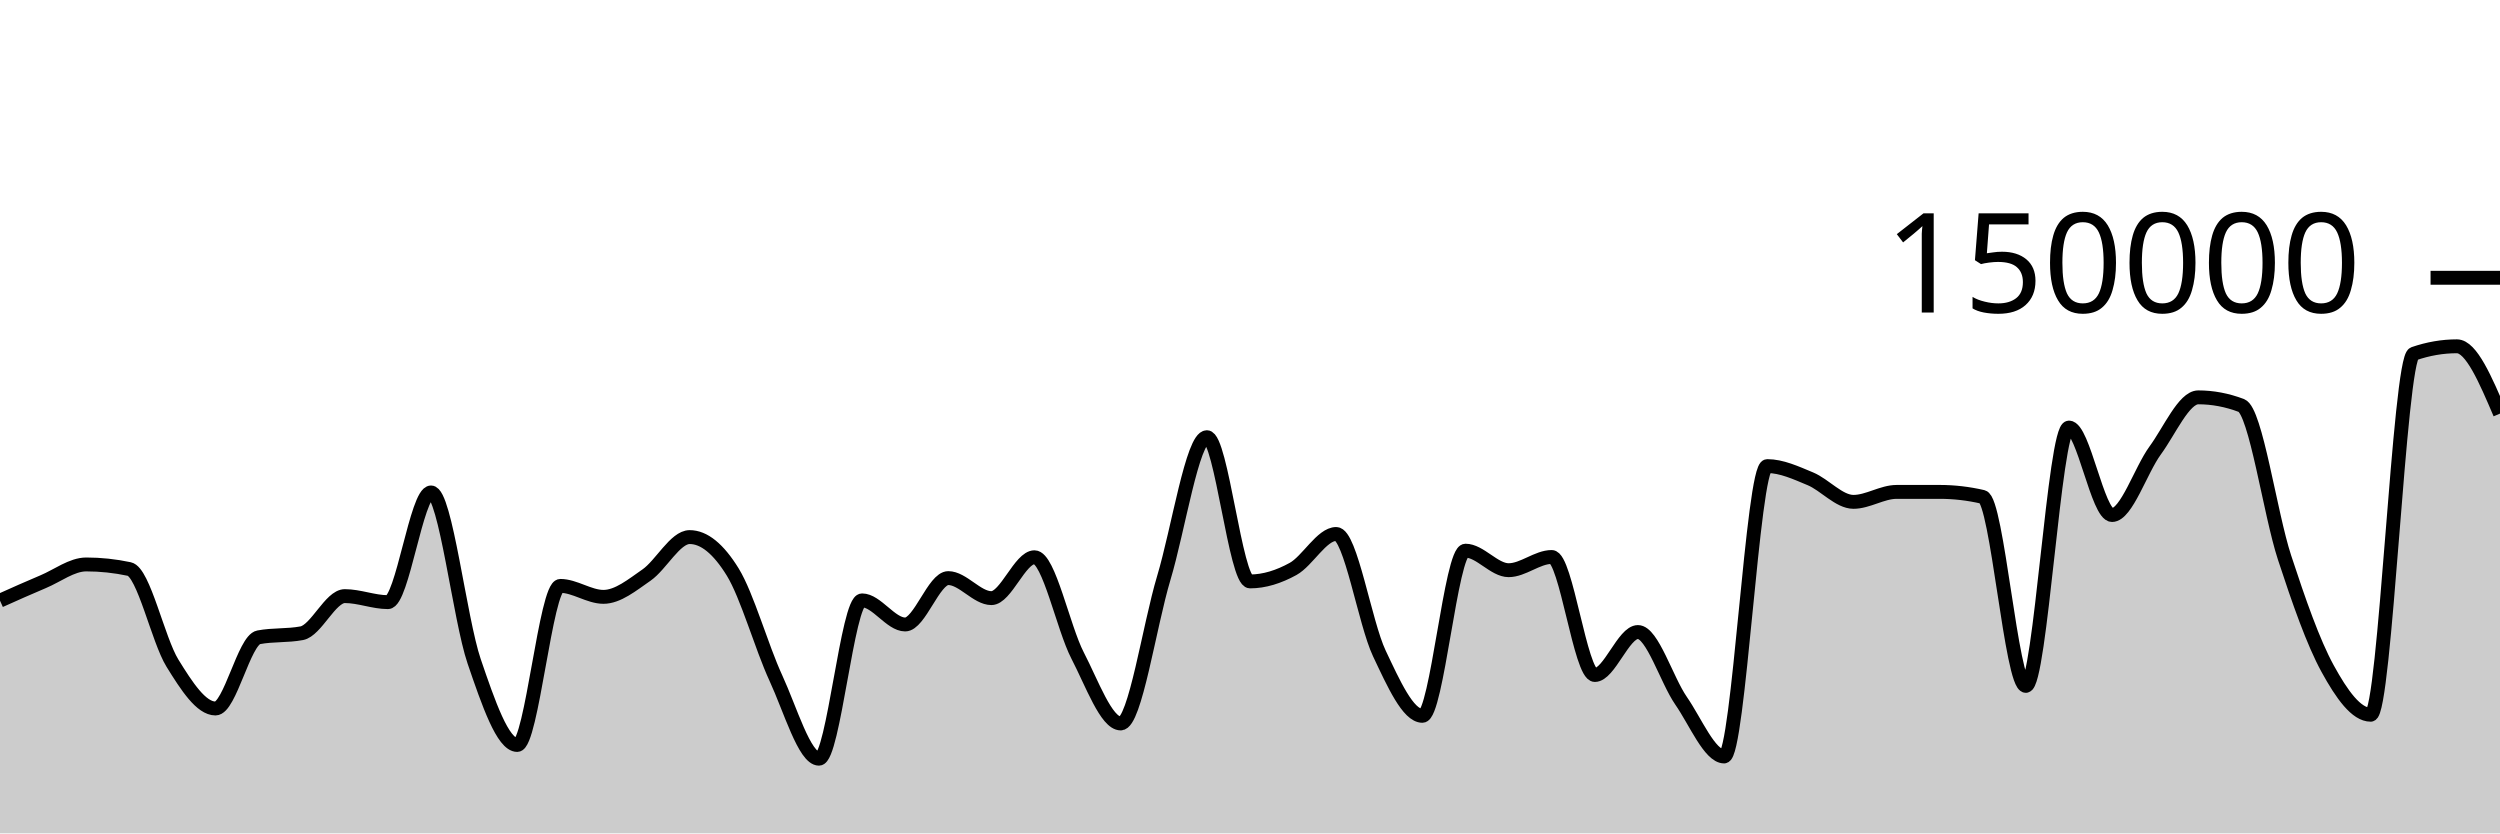
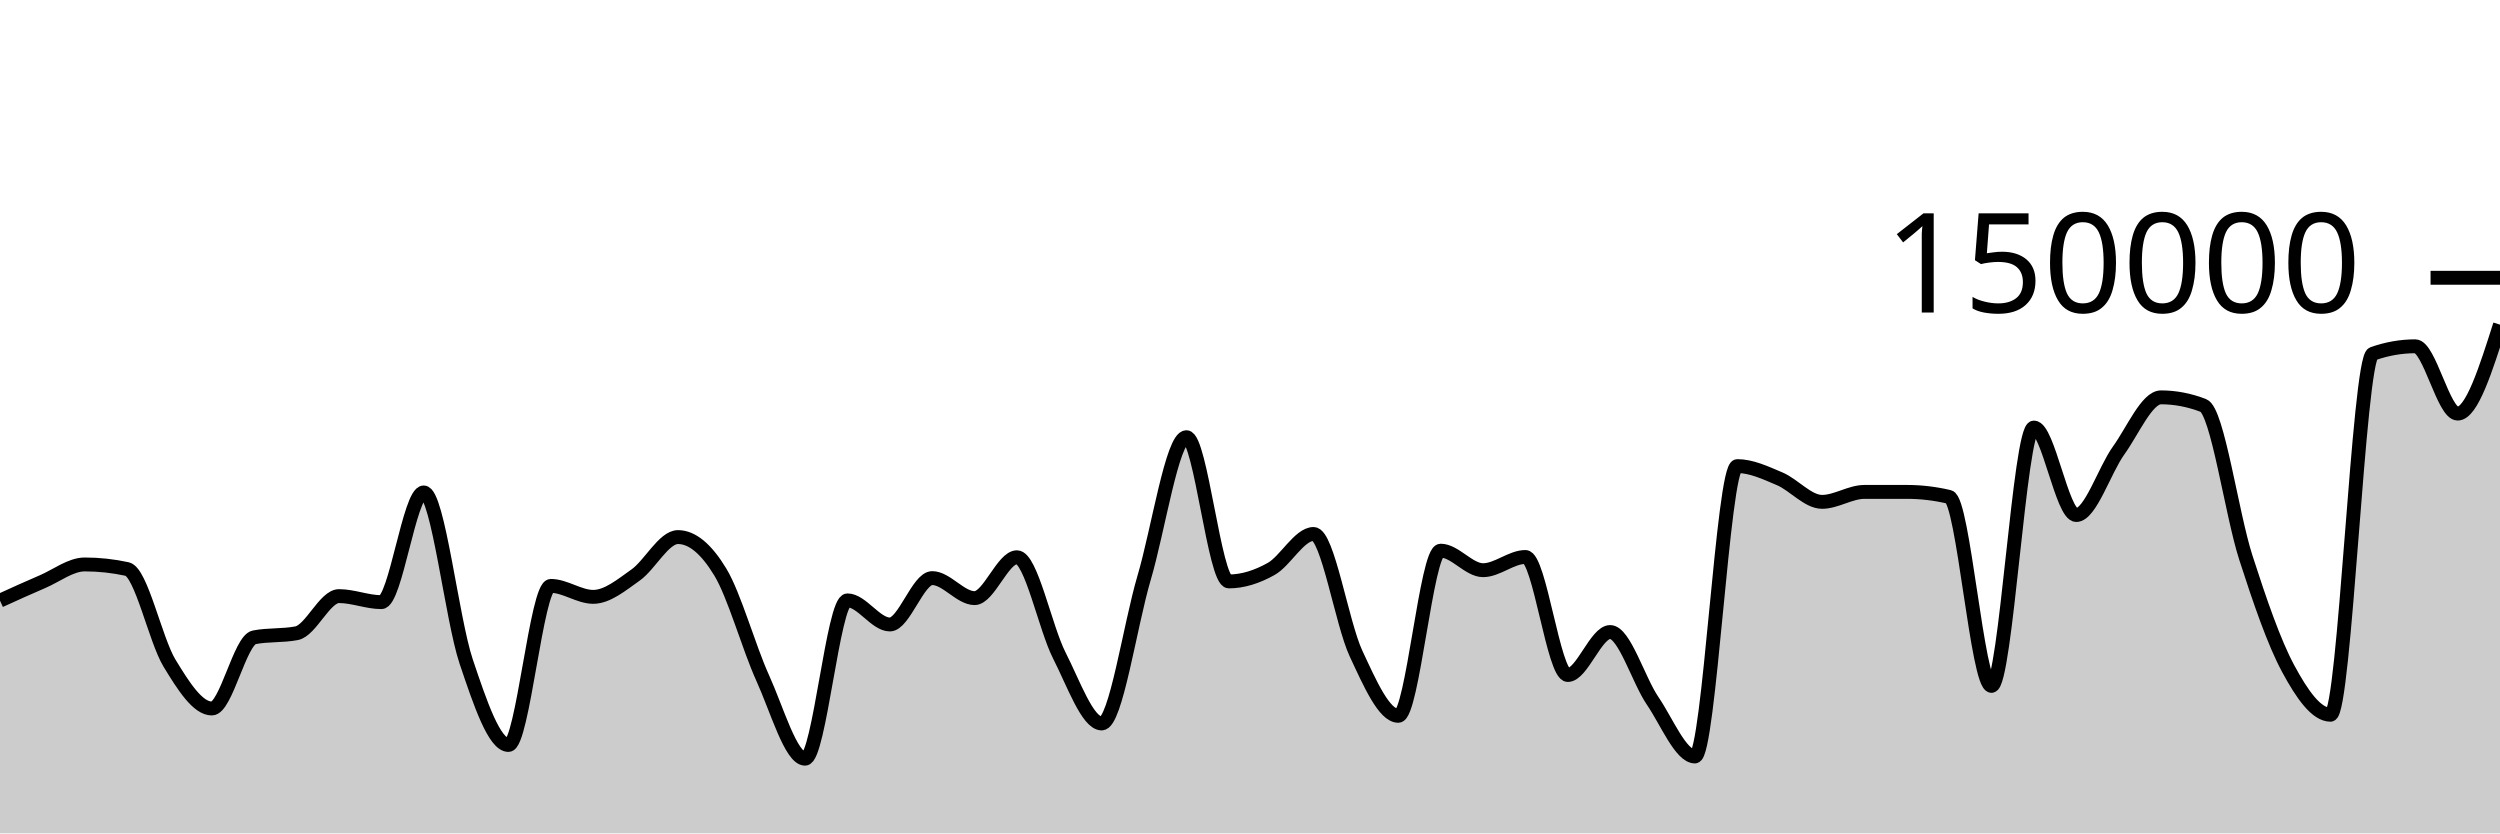
<svg xmlns="http://www.w3.org/2000/svg" viewBox="0 0 180 60">
  <g transform="translate(0,20)">
-     <path class="area" fill="rgba(0, 0, 0, 0.2)" d="M0,23.246C1.034,22.782,2.069,22.318,3.103,21.884C4.138,21.45,5.172,20.64,6.207,20.64C7.241,20.64,8.276,20.75,9.31,20.97C10.345,21.19,11.379,26.07,12.414,27.743C13.448,29.417,14.483,31.012,15.517,31.012C16.552,31.012,17.586,26.081,18.621,25.886C19.655,25.69,20.69,25.788,21.724,25.593C22.759,25.397,23.793,22.92,24.828,22.92C25.862,22.92,26.897,23.354,27.931,23.354C28.966,23.354,30,15.456,31.034,15.456C32.069,15.456,33.103,24.581,34.138,27.612C35.172,30.642,36.207,33.638,37.241,33.638C38.276,33.638,39.31,22.185,40.345,22.185C41.379,22.185,42.414,22.974,43.448,22.974C44.483,22.974,45.517,22.12,46.552,21.402C47.586,20.685,48.621,18.67,49.655,18.67C50.69,18.67,51.724,19.51,52.759,21.19C53.793,22.871,54.828,26.579,55.862,28.818C56.897,31.058,57.931,34.627,58.966,34.627C60,34.627,61.034,23.227,62.069,23.227C63.103,23.227,64.138,24.963,65.172,24.963C66.207,24.963,67.241,21.623,68.276,21.623C69.31,21.623,70.345,23.065,71.379,23.065C72.414,23.065,73.448,20.122,74.483,20.122C75.517,20.122,76.552,25.201,77.586,27.195C78.621,29.19,79.655,32.089,80.69,32.089C81.724,32.089,82.759,25.048,83.793,21.612C84.828,18.177,85.862,11.477,86.897,11.477C87.931,11.477,88.966,21.862,90,21.862C91.034,21.862,92.069,21.533,93.103,20.963C94.138,20.394,95.172,18.446,96.207,18.446C97.241,18.446,98.276,24.858,99.31,27.04C100.345,29.223,101.379,31.54,102.414,31.54C103.448,31.54,104.483,19.648,105.517,19.648C106.552,19.648,107.586,21.054,108.621,21.054C109.655,21.054,110.69,20.103,111.724,20.103C112.759,20.103,113.793,28.6,114.828,28.6C115.862,28.6,116.897,25.506,117.931,25.506C118.966,25.506,120,28.956,121.034,30.45C122.069,31.943,123.103,34.466,124.138,34.466C125.172,34.466,126.207,13.559,127.241,13.559C128.276,13.559,129.31,14.044,130.345,14.473C131.379,14.903,132.414,16.134,133.448,16.134C134.483,16.134,135.517,15.418,136.552,15.417C137.586,15.416,138.621,15.416,139.655,15.416C140.69,15.416,141.724,15.536,142.759,15.776C143.793,16.016,144.828,29.384,145.862,29.384C146.897,29.384,147.931,10.783,148.966,10.783C150,10.783,151.034,17.082,152.069,17.082C153.103,17.082,154.138,13.846,155.172,12.434C156.207,11.021,157.241,8.609,158.276,8.609C159.31,8.609,160.345,8.804,161.379,9.195C162.414,9.586,163.448,16.974,164.483,20.131C165.517,23.287,166.552,26.247,167.586,28.135C168.621,30.024,169.655,31.462,170.69,31.462C171.724,31.462,172.759,5.824,173.793,5.468C174.828,5.111,175.862,4.933,176.897,4.933C177.931,4.933,178.966,7.356,180,9.779L180,40C178.966,40,177.931,40,176.897,40C175.862,40,174.828,40,173.793,40C172.759,40,171.724,40,170.69,40C169.655,40,168.621,40,167.586,40C166.552,40,165.517,40,164.483,40C163.448,40,162.414,40,161.379,40C160.345,40,159.31,40,158.276,40C157.241,40,156.207,40,155.172,40C154.138,40,153.103,40,152.069,40C151.034,40,150,40,148.966,40C147.931,40,146.897,40,145.862,40C144.828,40,143.793,40,142.759,40C141.724,40,140.69,40,139.655,40C138.621,40,137.586,40,136.552,40C135.517,40,134.483,40,133.448,40C132.414,40,131.379,40,130.345,40C129.31,40,128.276,40,127.241,40C126.207,40,125.172,40,124.138,40C123.103,40,122.069,40,121.034,40C120,40,118.966,40,117.931,40C116.897,40,115.862,40,114.828,40C113.793,40,112.759,40,111.724,40C110.69,40,109.655,40,108.621,40C107.586,40,106.552,40,105.517,40C104.483,40,103.448,40,102.414,40C101.379,40,100.345,40,99.31,40C98.276,40,97.241,40,96.207,40C95.172,40,94.138,40,93.103,40C92.069,40,91.034,40,90,40C88.966,40,87.931,40,86.897,40C85.862,40,84.828,40,83.793,40C82.759,40,81.724,40,80.69,40C79.655,40,78.621,40,77.586,40C76.552,40,75.517,40,74.483,40C73.448,40,72.414,40,71.379,40C70.345,40,69.31,40,68.276,40C67.241,40,66.207,40,65.172,40C64.138,40,63.103,40,62.069,40C61.034,40,60,40,58.966,40C57.931,40,56.897,40,55.862,40C54.828,40,53.793,40,52.759,40C51.724,40,50.69,40,49.655,40C48.621,40,47.586,40,46.552,40C45.517,40,44.483,40,43.448,40C42.414,40,41.379,40,40.345,40C39.31,40,38.276,40,37.241,40C36.207,40,35.172,40,34.138,40C33.103,40,32.069,40,31.034,40C30,40,28.966,40,27.931,40C26.897,40,25.862,40,24.828,40C23.793,40,22.759,40,21.724,40C20.69,40,19.655,40,18.621,40C17.586,40,16.552,40,15.517,40C14.483,40,13.448,40,12.414,40C11.379,40,10.345,40,9.31,40C8.276,40,7.241,40,6.207,40C5.172,40,4.138,40,3.103,40C2.069,40,1.034,40,0,40Z" />
-     <path class="line" stroke="black" fill="none" d="M0,23.246C1.034,22.782,2.069,22.318,3.103,21.884C4.138,21.45,5.172,20.64,6.207,20.64C7.241,20.64,8.276,20.75,9.31,20.97C10.345,21.19,11.379,26.07,12.414,27.743C13.448,29.417,14.483,31.012,15.517,31.012C16.552,31.012,17.586,26.081,18.621,25.886C19.655,25.69,20.69,25.788,21.724,25.593C22.759,25.397,23.793,22.92,24.828,22.92C25.862,22.92,26.897,23.354,27.931,23.354C28.966,23.354,30,15.456,31.034,15.456C32.069,15.456,33.103,24.581,34.138,27.612C35.172,30.642,36.207,33.638,37.241,33.638C38.276,33.638,39.31,22.185,40.345,22.185C41.379,22.185,42.414,22.974,43.448,22.974C44.483,22.974,45.517,22.12,46.552,21.402C47.586,20.685,48.621,18.67,49.655,18.67C50.69,18.67,51.724,19.51,52.759,21.19C53.793,22.871,54.828,26.579,55.862,28.818C56.897,31.058,57.931,34.627,58.966,34.627C60,34.627,61.034,23.227,62.069,23.227C63.103,23.227,64.138,24.963,65.172,24.963C66.207,24.963,67.241,21.623,68.276,21.623C69.31,21.623,70.345,23.065,71.379,23.065C72.414,23.065,73.448,20.122,74.483,20.122C75.517,20.122,76.552,25.201,77.586,27.195C78.621,29.19,79.655,32.089,80.69,32.089C81.724,32.089,82.759,25.048,83.793,21.612C84.828,18.177,85.862,11.477,86.897,11.477C87.931,11.477,88.966,21.862,90,21.862C91.034,21.862,92.069,21.533,93.103,20.963C94.138,20.394,95.172,18.446,96.207,18.446C97.241,18.446,98.276,24.858,99.31,27.04C100.345,29.223,101.379,31.54,102.414,31.54C103.448,31.54,104.483,19.648,105.517,19.648C106.552,19.648,107.586,21.054,108.621,21.054C109.655,21.054,110.69,20.103,111.724,20.103C112.759,20.103,113.793,28.6,114.828,28.6C115.862,28.6,116.897,25.506,117.931,25.506C118.966,25.506,120,28.956,121.034,30.45C122.069,31.943,123.103,34.466,124.138,34.466C125.172,34.466,126.207,13.559,127.241,13.559C128.276,13.559,129.31,14.044,130.345,14.473C131.379,14.903,132.414,16.134,133.448,16.134C134.483,16.134,135.517,15.418,136.552,15.417C137.586,15.416,138.621,15.416,139.655,15.416C140.69,15.416,141.724,15.536,142.759,15.776C143.793,16.016,144.828,29.384,145.862,29.384C146.897,29.384,147.931,10.783,148.966,10.783C150,10.783,151.034,17.082,152.069,17.082C153.103,17.082,154.138,13.846,155.172,12.434C156.207,11.021,157.241,8.609,158.276,8.609C159.31,8.609,160.345,8.804,161.379,9.195C162.414,9.586,163.448,16.974,164.483,20.131C165.517,23.287,166.552,26.247,167.586,28.135C168.621,30.024,169.655,31.462,170.69,31.462C171.724,31.462,172.759,5.824,173.793,5.468C174.828,5.111,175.862,4.933,176.897,4.933C177.931,4.933,178.966,7.356,180,9.779" />
+     <path class="area" fill="rgba(0, 0, 0, 0.2)" d="M0,23.246C1.017,22.782,2.034,22.318,3.051,21.884C4.068,21.45,5.085,20.64,6.102,20.64C7.119,20.64,8.136,20.75,9.153,20.97C10.169,21.19,11.186,26.07,12.203,27.743C13.22,29.417,14.237,31.012,15.254,31.012C16.271,31.012,17.288,26.081,18.305,25.886C19.322,25.69,20.339,25.788,21.356,25.593C22.373,25.397,23.39,22.92,24.407,22.92C25.424,22.92,26.441,23.354,27.458,23.354C28.475,23.354,29.492,15.456,30.508,15.456C31.525,15.456,32.542,24.581,33.559,27.612C34.576,30.642,35.593,33.638,36.61,33.638C37.627,33.638,38.644,22.185,39.661,22.185C40.678,22.185,41.695,22.974,42.712,22.974C43.729,22.974,44.746,22.12,45.763,21.402C46.78,20.685,47.797,18.67,48.814,18.67C49.831,18.67,50.847,19.51,51.864,21.19C52.881,22.871,53.898,26.579,54.915,28.818C55.932,31.058,56.949,34.627,57.966,34.627C58.983,34.627,60,23.227,61.017,23.227C62.034,23.227,63.051,24.963,64.068,24.963C65.085,24.963,66.102,21.623,67.119,21.623C68.136,21.623,69.153,23.065,70.169,23.065C71.186,23.065,72.203,20.122,73.22,20.122C74.237,20.122,75.254,25.201,76.271,27.195C77.288,29.19,78.305,32.089,79.322,32.089C80.339,32.089,81.356,25.048,82.373,21.612C83.39,18.177,84.407,11.477,85.424,11.477C86.441,11.477,87.458,21.862,88.475,21.862C89.492,21.862,90.508,21.533,91.525,20.963C92.542,20.394,93.559,18.446,94.576,18.446C95.593,18.446,96.61,24.858,97.627,27.04C98.644,29.223,99.661,31.54,100.678,31.54C101.695,31.54,102.712,19.648,103.729,19.648C104.746,19.648,105.763,21.054,106.78,21.054C107.797,21.054,108.814,20.103,109.831,20.103C110.847,20.103,111.864,28.6,112.881,28.6C113.898,28.6,114.915,25.506,115.932,25.506C116.949,25.506,117.966,28.956,118.983,30.45C120,31.943,121.017,34.466,122.034,34.466C123.051,34.466,124.068,13.559,125.085,13.559C126.102,13.559,127.119,14.044,128.136,14.473C129.153,14.903,130.169,16.134,131.186,16.134C132.203,16.134,133.22,15.418,134.237,15.417C135.254,15.416,136.271,15.416,137.288,15.416C138.305,15.416,139.322,15.536,140.339,15.776C141.356,16.016,142.373,29.384,143.39,29.384C144.407,29.384,145.424,10.783,146.441,10.783C147.458,10.783,148.475,17.082,149.492,17.082C150.508,17.082,151.525,13.846,152.542,12.434C153.559,11.021,154.576,8.609,155.593,8.609C156.61,8.609,157.627,8.804,158.644,9.195C159.661,9.586,160.678,16.974,161.695,20.131C162.712,23.287,163.729,26.247,164.746,28.135C165.763,30.024,166.78,31.462,167.797,31.462C168.814,31.462,169.831,5.824,170.847,5.468C171.864,5.111,172.881,4.933,173.898,4.933C174.915,4.933,175.932,9.779,176.949,9.779C177.966,9.779,178.983,6.577,180,3.375L180,40C178.983,40,177.966,40,176.949,40C175.932,40,174.915,40,173.898,40C172.881,40,171.864,40,170.847,40C169.831,40,168.814,40,167.797,40C166.78,40,165.763,40,164.746,40C163.729,40,162.712,40,161.695,40C160.678,40,159.661,40,158.644,40C157.627,40,156.61,40,155.593,40C154.576,40,153.559,40,152.542,40C151.525,40,150.508,40,149.492,40C148.475,40,147.458,40,146.441,40C145.424,40,144.407,40,143.39,40C142.373,40,141.356,40,140.339,40C139.322,40,138.305,40,137.288,40C136.271,40,135.254,40,134.237,40C133.22,40,132.203,40,131.186,40C130.169,40,129.153,40,128.136,40C127.119,40,126.102,40,125.085,40C124.068,40,123.051,40,122.034,40C121.017,40,120,40,118.983,40C117.966,40,116.949,40,115.932,40C114.915,40,113.898,40,112.881,40C111.864,40,110.847,40,109.831,40C108.814,40,107.797,40,106.78,40C105.763,40,104.746,40,103.729,40C102.712,40,101.695,40,100.678,40C99.661,40,98.644,40,97.627,40C96.61,40,95.593,40,94.576,40C93.559,40,92.542,40,91.525,40C90.508,40,89.492,40,88.475,40C87.458,40,86.441,40,85.424,40C84.407,40,83.39,40,82.373,40C81.356,40,80.339,40,79.322,40C78.305,40,77.288,40,76.271,40C75.254,40,74.237,40,73.22,40C72.203,40,71.186,40,70.169,40C69.153,40,68.136,40,67.119,40C66.102,40,65.085,40,64.068,40C63.051,40,62.034,40,61.017,40C60,40,58.983,40,57.966,40C56.949,40,55.932,40,54.915,40C53.898,40,52.881,40,51.864,40C50.847,40,49.831,40,48.814,40C47.797,40,46.78,40,45.763,40C44.746,40,43.729,40,42.712,40C41.695,40,40.678,40,39.661,40C38.644,40,37.627,40,36.61,40C35.593,40,34.576,40,33.559,40C32.542,40,31.525,40,30.508,40C29.492,40,28.475,40,27.458,40C26.441,40,25.424,40,24.407,40C23.39,40,22.373,40,21.356,40C20.339,40,19.322,40,18.305,40C17.288,40,16.271,40,15.254,40C14.237,40,13.22,40,12.203,40C11.186,40,10.169,40,9.153,40C8.136,40,7.119,40,6.102,40C5.085,40,4.068,40,3.051,40C2.034,40,1.017,40,0,40Z" />
+     <path class="line" stroke="black" fill="none" d="M0,23.246C1.017,22.782,2.034,22.318,3.051,21.884C4.068,21.45,5.085,20.64,6.102,20.64C7.119,20.64,8.136,20.75,9.153,20.97C10.169,21.19,11.186,26.07,12.203,27.743C13.22,29.417,14.237,31.012,15.254,31.012C16.271,31.012,17.288,26.081,18.305,25.886C19.322,25.69,20.339,25.788,21.356,25.593C22.373,25.397,23.39,22.92,24.407,22.92C25.424,22.92,26.441,23.354,27.458,23.354C28.475,23.354,29.492,15.456,30.508,15.456C31.525,15.456,32.542,24.581,33.559,27.612C34.576,30.642,35.593,33.638,36.61,33.638C37.627,33.638,38.644,22.185,39.661,22.185C40.678,22.185,41.695,22.974,42.712,22.974C43.729,22.974,44.746,22.12,45.763,21.402C46.78,20.685,47.797,18.67,48.814,18.67C49.831,18.67,50.847,19.51,51.864,21.19C52.881,22.871,53.898,26.579,54.915,28.818C55.932,31.058,56.949,34.627,57.966,34.627C58.983,34.627,60,23.227,61.017,23.227C62.034,23.227,63.051,24.963,64.068,24.963C65.085,24.963,66.102,21.623,67.119,21.623C68.136,21.623,69.153,23.065,70.169,23.065C71.186,23.065,72.203,20.122,73.22,20.122C74.237,20.122,75.254,25.201,76.271,27.195C77.288,29.19,78.305,32.089,79.322,32.089C80.339,32.089,81.356,25.048,82.373,21.612C83.39,18.177,84.407,11.477,85.424,11.477C86.441,11.477,87.458,21.862,88.475,21.862C89.492,21.862,90.508,21.533,91.525,20.963C92.542,20.394,93.559,18.446,94.576,18.446C95.593,18.446,96.61,24.858,97.627,27.04C98.644,29.223,99.661,31.54,100.678,31.54C101.695,31.54,102.712,19.648,103.729,19.648C104.746,19.648,105.763,21.054,106.78,21.054C107.797,21.054,108.814,20.103,109.831,20.103C110.847,20.103,111.864,28.6,112.881,28.6C113.898,28.6,114.915,25.506,115.932,25.506C116.949,25.506,117.966,28.956,118.983,30.45C120,31.943,121.017,34.466,122.034,34.466C123.051,34.466,124.068,13.559,125.085,13.559C126.102,13.559,127.119,14.044,128.136,14.473C129.153,14.903,130.169,16.134,131.186,16.134C132.203,16.134,133.22,15.418,134.237,15.417C135.254,15.416,136.271,15.416,137.288,15.416C138.305,15.416,139.322,15.536,140.339,15.776C141.356,16.016,142.373,29.384,143.39,29.384C144.407,29.384,145.424,10.783,146.441,10.783C147.458,10.783,148.475,17.082,149.492,17.082C150.508,17.082,151.525,13.846,152.542,12.434C153.559,11.021,154.576,8.609,155.593,8.609C156.61,8.609,157.627,8.804,158.644,9.195C159.661,9.586,160.678,16.974,161.695,20.131C162.712,23.287,163.729,26.247,164.746,28.135C165.763,30.024,166.78,31.462,167.797,31.462C168.814,31.462,169.831,5.824,170.847,5.468C171.864,5.111,172.881,4.933,173.898,4.933C174.915,4.933,175.932,9.779,176.949,9.779C177.966,9.779,178.983,6.577,180,3.375" />
    <path class="axis-ceiling" stroke-width="1" stroke="black" fill="none" d="M175,0L180,0" />
    <text class="axis-ceiling-label" font-family="sans-serif" text-anchor="end" font-size="10px" x="170" y="2.5">150000</text>
  </g>
</svg>
